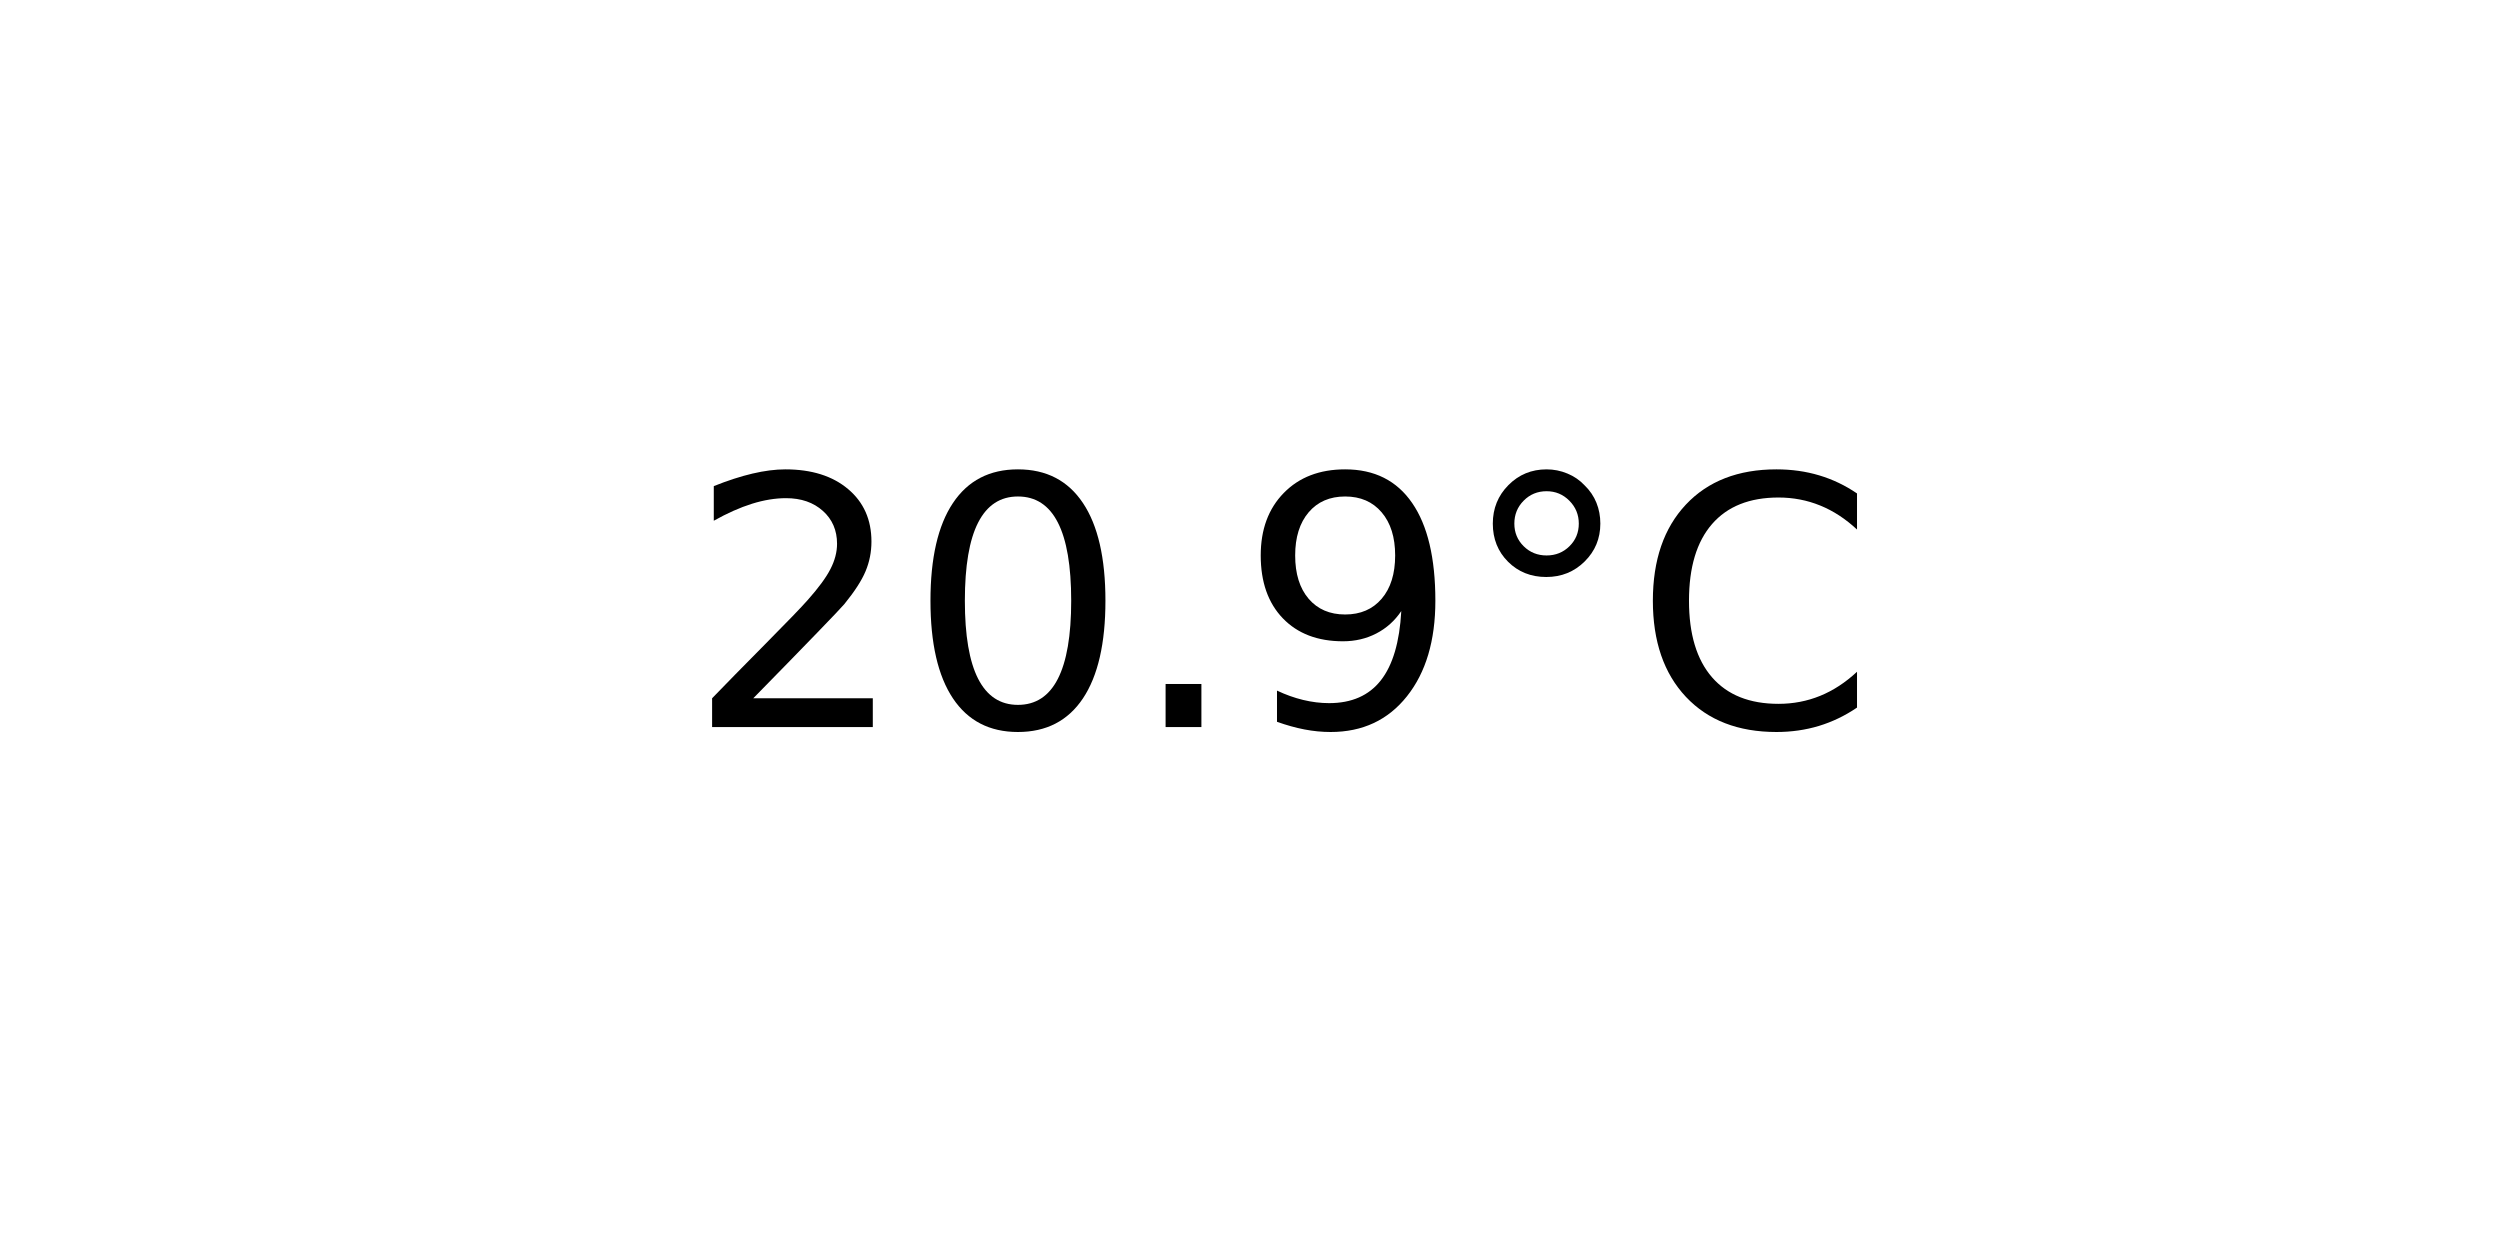
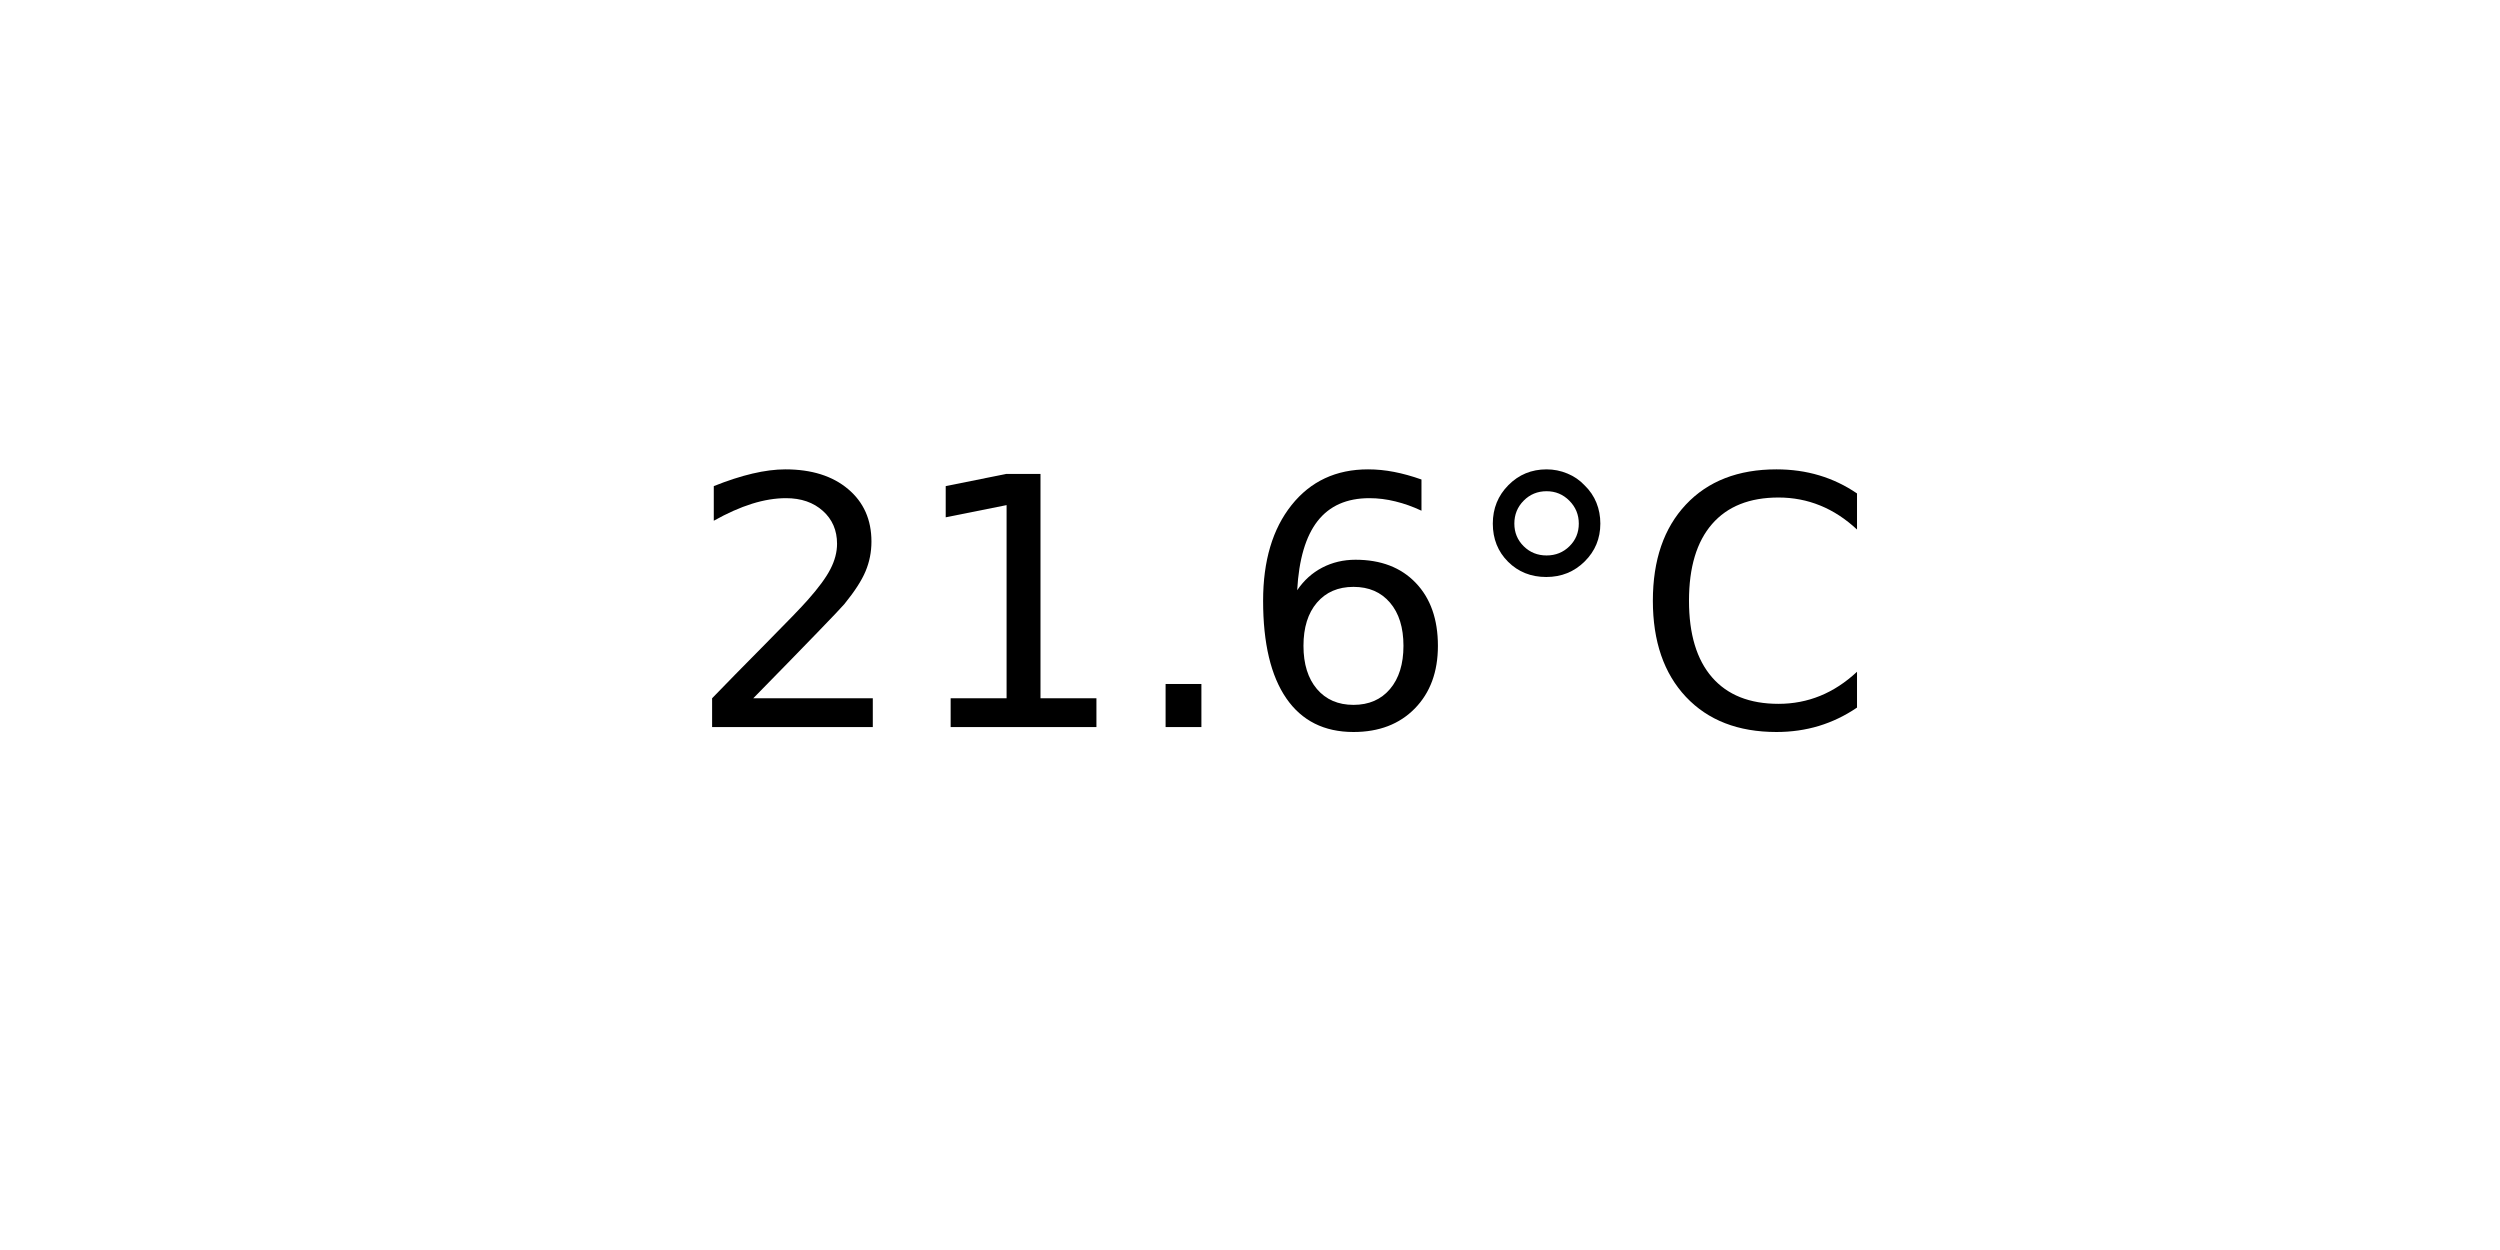
<svg xmlns="http://www.w3.org/2000/svg" xmlns:xlink="http://www.w3.org/1999/xlink" width="72pt" height="36pt" viewBox="0 0 72 36" version="1.1">
  <defs>
    <style type="text/css">*{stroke-linejoin: round; stroke-linecap: butt}</style>
  </defs>
  <g id="figure_1">
    <g id="axes_1">
      <g id="text_1">
        <g transform="translate(19.77578 20.93937) scale(0.1 -0.1)">
          <defs>
            <path id="DejaVuSans-32" d="M 1228 531  L 3431 531  L 3431 0  L 469 0  L 469 531  Q 828 903 1448 1529  Q 2069 2156 2228 2338  Q 2531 2678 2651 2914  Q 2772 3150 2772 3378  Q 2772 3750 2511 3984  Q 2250 4219 1831 4219  Q 1534 4219 1204 4116  Q 875 4013 500 3803  L 500 4441  Q 881 4594 1212 4672  Q 1544 4750 1819 4750  Q 2544 4750 2975 4387  Q 3406 4025 3406 3419  Q 3406 3131 3298 2873  Q 3191 2616 2906 2266  Q 2828 2175 2409 1742  Q 1991 1309 1228 531  z " transform="scale(0.015625)" />
-             <path id="DejaVuSans-30" d="M 2034 4250  Q 1547 4250 1301 3770  Q 1056 3291 1056 2328  Q 1056 1369 1301 889  Q 1547 409 2034 409  Q 2525 409 2770 889  Q 3016 1369 3016 2328  Q 3016 3291 2770 3770  Q 2525 4250 2034 4250  z M 2034 4750  Q 2819 4750 3233 4129  Q 3647 3509 3647 2328  Q 3647 1150 3233 529  Q 2819 -91 2034 -91  Q 1250 -91 836 529  Q 422 1150 422 2328  Q 422 3509 836 4129  Q 1250 4750 2034 4750  z " transform="scale(0.015625)" />
+             <path id="DejaVuSans-31" d="M 794 531  L 1825 531  L 1825 4091  L 703 3866  L 703 4441  L 1819 4666  L 2450 4666  L 2450 531  L 3481 531  L 3481 0  L 794 0  L 794 531  z " transform="scale(0.015625)" />
            <path id="DejaVuSans-2e" d="M 684 794  L 1344 794  L 1344 0  L 684 0  L 684 794  z " transform="scale(0.015625)" />
-             <path id="DejaVuSans-39" d="M 703 97  L 703 672  Q 941 559 1184 500  Q 1428 441 1663 441  Q 2288 441 2617 861  Q 2947 1281 2994 2138  Q 2813 1869 2534 1725  Q 2256 1581 1919 1581  Q 1219 1581 811 2004  Q 403 2428 403 3163  Q 403 3881 828 4315  Q 1253 4750 1959 4750  Q 2769 4750 3195 4129  Q 3622 3509 3622 2328  Q 3622 1225 3098 567  Q 2575 -91 1691 -91  Q 1453 -91 1209 -44  Q 966 3 703 97  z M 1959 2075  Q 2384 2075 2632 2365  Q 2881 2656 2881 3163  Q 2881 3666 2632 3958  Q 2384 4250 1959 4250  Q 1534 4250 1286 3958  Q 1038 3666 1038 3163  Q 1038 2656 1286 2365  Q 1534 2075 1959 2075  z " transform="scale(0.015625)" />
+             <path id="DejaVuSans-36" d="M 2113 2584  Q 1688 2584 1439 2293  Q 1191 2003 1191 1497  Q 1191 994 1439 701  Q 1688 409 2113 409  Q 2538 409 2786 701  Q 3034 994 3034 1497  Q 3034 2003 2786 2293  Q 2538 2584 2113 2584  z M 3366 4563  L 3366 3988  Q 3128 4100 2886 4159  Q 2644 4219 2406 4219  Q 1781 4219 1451 3797  Q 1122 3375 1075 2522  Q 1259 2794 1537 2939  Q 1816 3084 2150 3084  Q 2853 3084 3261 2657  Q 3669 2231 3669 1497  Q 3669 778 3244 343  Q 2819 -91 2113 -91  Q 1303 -91 875 529  Q 447 1150 447 2328  Q 447 3434 972 4092  Q 1497 4750 2381 4750  Q 2619 4750 2861 4703  Q 3103 4656 3366 4563  z " transform="scale(0.015625)" />
            <path id="DejaVuSans-b0" d="M 1600 4347  Q 1350 4347 1178 4173  Q 1006 4000 1006 3750  Q 1006 3503 1178 3333  Q 1350 3163 1600 3163  Q 1850 3163 2022 3333  Q 2194 3503 2194 3750  Q 2194 3997 2020 4172  Q 1847 4347 1600 4347  z M 1600 4750  Q 1800 4750 1984 4673  Q 2169 4597 2303 4453  Q 2447 4313 2519 4134  Q 2591 3956 2591 3750  Q 2591 3338 2302 3052  Q 2013 2766 1594 2766  Q 1172 2766 890 3047  Q 609 3328 609 3750  Q 609 4169 896 4459  Q 1184 4750 1600 4750  z " transform="scale(0.015625)" />
            <path id="DejaVuSans-43" d="M 4122 4306  L 4122 3641  Q 3803 3938 3442 4084  Q 3081 4231 2675 4231  Q 1875 4231 1450 3742  Q 1025 3253 1025 2328  Q 1025 1406 1450 917  Q 1875 428 2675 428  Q 3081 428 3442 575  Q 3803 722 4122 1019  L 4122 359  Q 3791 134 3420 21  Q 3050 -91 2638 -91  Q 1578 -91 968 557  Q 359 1206 359 2328  Q 359 3453 968 4101  Q 1578 4750 2638 4750  Q 3056 4750 3426 4639  Q 3797 4528 4122 4306  z " transform="scale(0.015625)" />
          </defs>
          <use xlink:href="#DejaVuSans-32" />
-           <use xlink:href="#DejaVuSans-30" x="63.623" />
+           <use xlink:href="#DejaVuSans-31" x="63.623" />
          <use xlink:href="#DejaVuSans-2e" x="127.246" />
-           <use xlink:href="#DejaVuSans-39" x="159.033" />
+           <use xlink:href="#DejaVuSans-36" x="159.033" />
          <use xlink:href="#DejaVuSans-b0" x="222.656" />
          <use xlink:href="#DejaVuSans-43" x="272.656" />
        </g>
      </g>
    </g>
  </g>
</svg>
